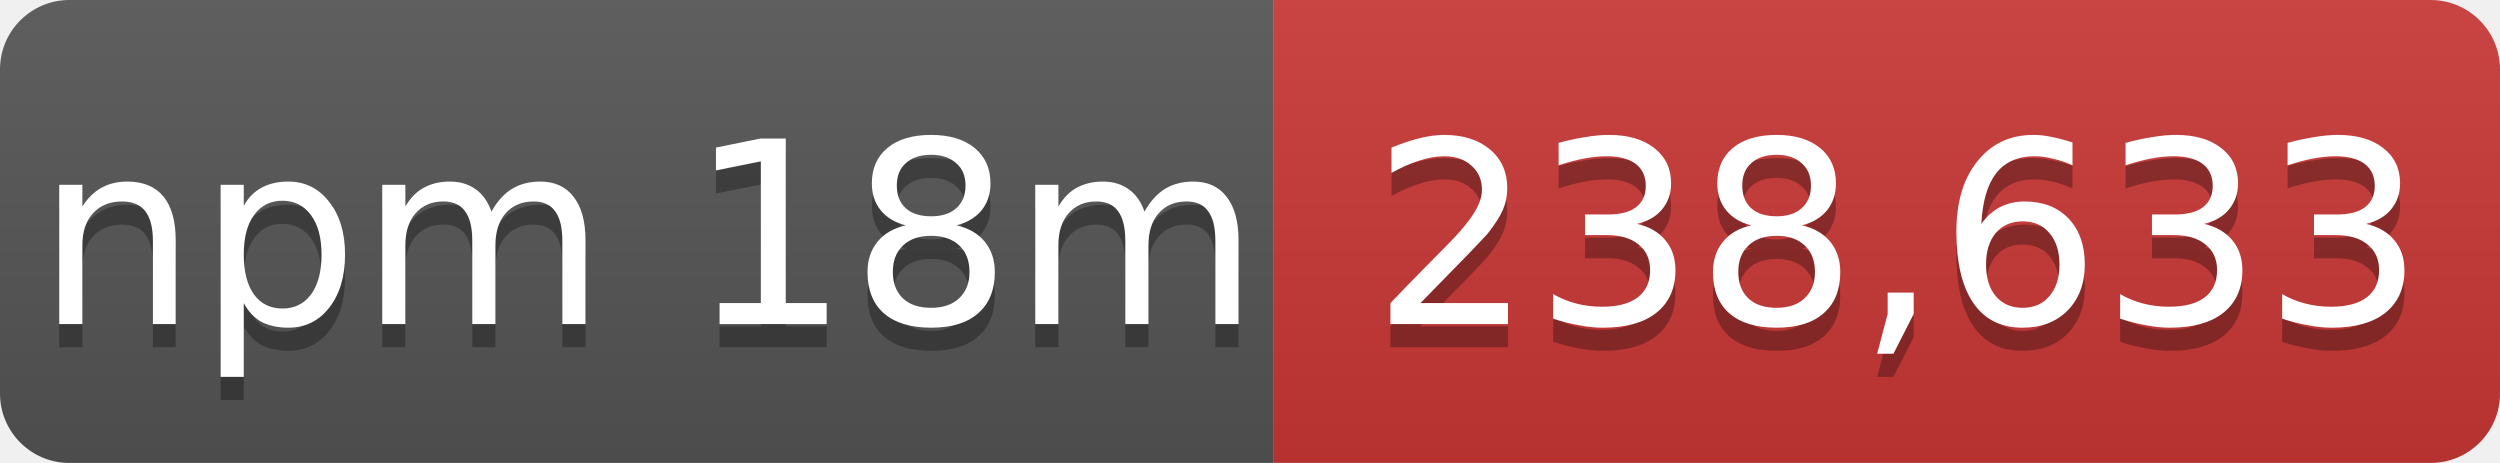
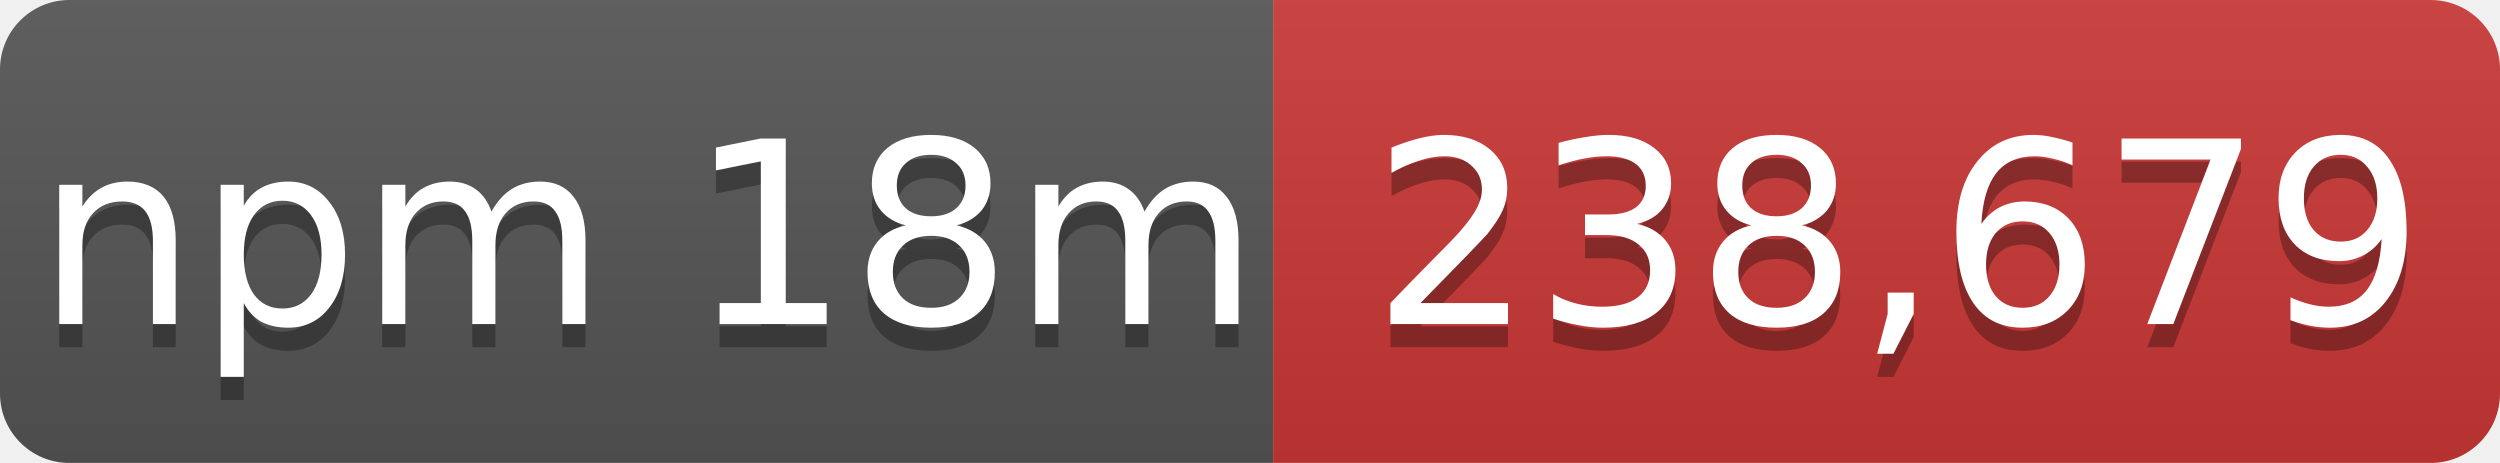
- <svg xmlns="http://www.w3.org/2000/svg" width="108" height="20" role="img" aria-label="npm 18m: 238,633">
+ <svg xmlns="http://www.w3.org/2000/svg" width="108" height="20" role="img" aria-label="npm 18m: 238,679">
  <linearGradient id="s" x2="0" y2="100%">
    <stop offset="0" stop-color="#bbb" stop-opacity=".1" />
    <stop offset="1" stop-opacity=".1" />
  </linearGradient>
  <mask id="m">
    <rect width="108" height="20" rx="3" fill="#fff" />
  </mask>
  <g mask="url(#m)">
    <rect width="55" height="20" fill="#555" />
    <rect x="55" width="53" height="20" fill="#cb3837" />
    <rect width="108" height="20" fill="url(#s)" />
  </g>
  <g fill="#fff" text-anchor="middle" font-family="Verdana,Geneva,DejaVu Sans,sans-serif" font-size="11">
    <text x="28" y="15" fill="#010101" fill-opacity=".3">npm 18m</text>
    <text x="28" y="14">npm 18m</text>
-     <text x="82" y="15" fill="#010101" fill-opacity=".3">238,633</text>
-     <text x="82" y="14">238,633</text>
+     <text x="82" y="15" fill="#010101" fill-opacity=".3">238,679</text>
+     <text x="82" y="14">238,679</text>
  </g>
</svg>
